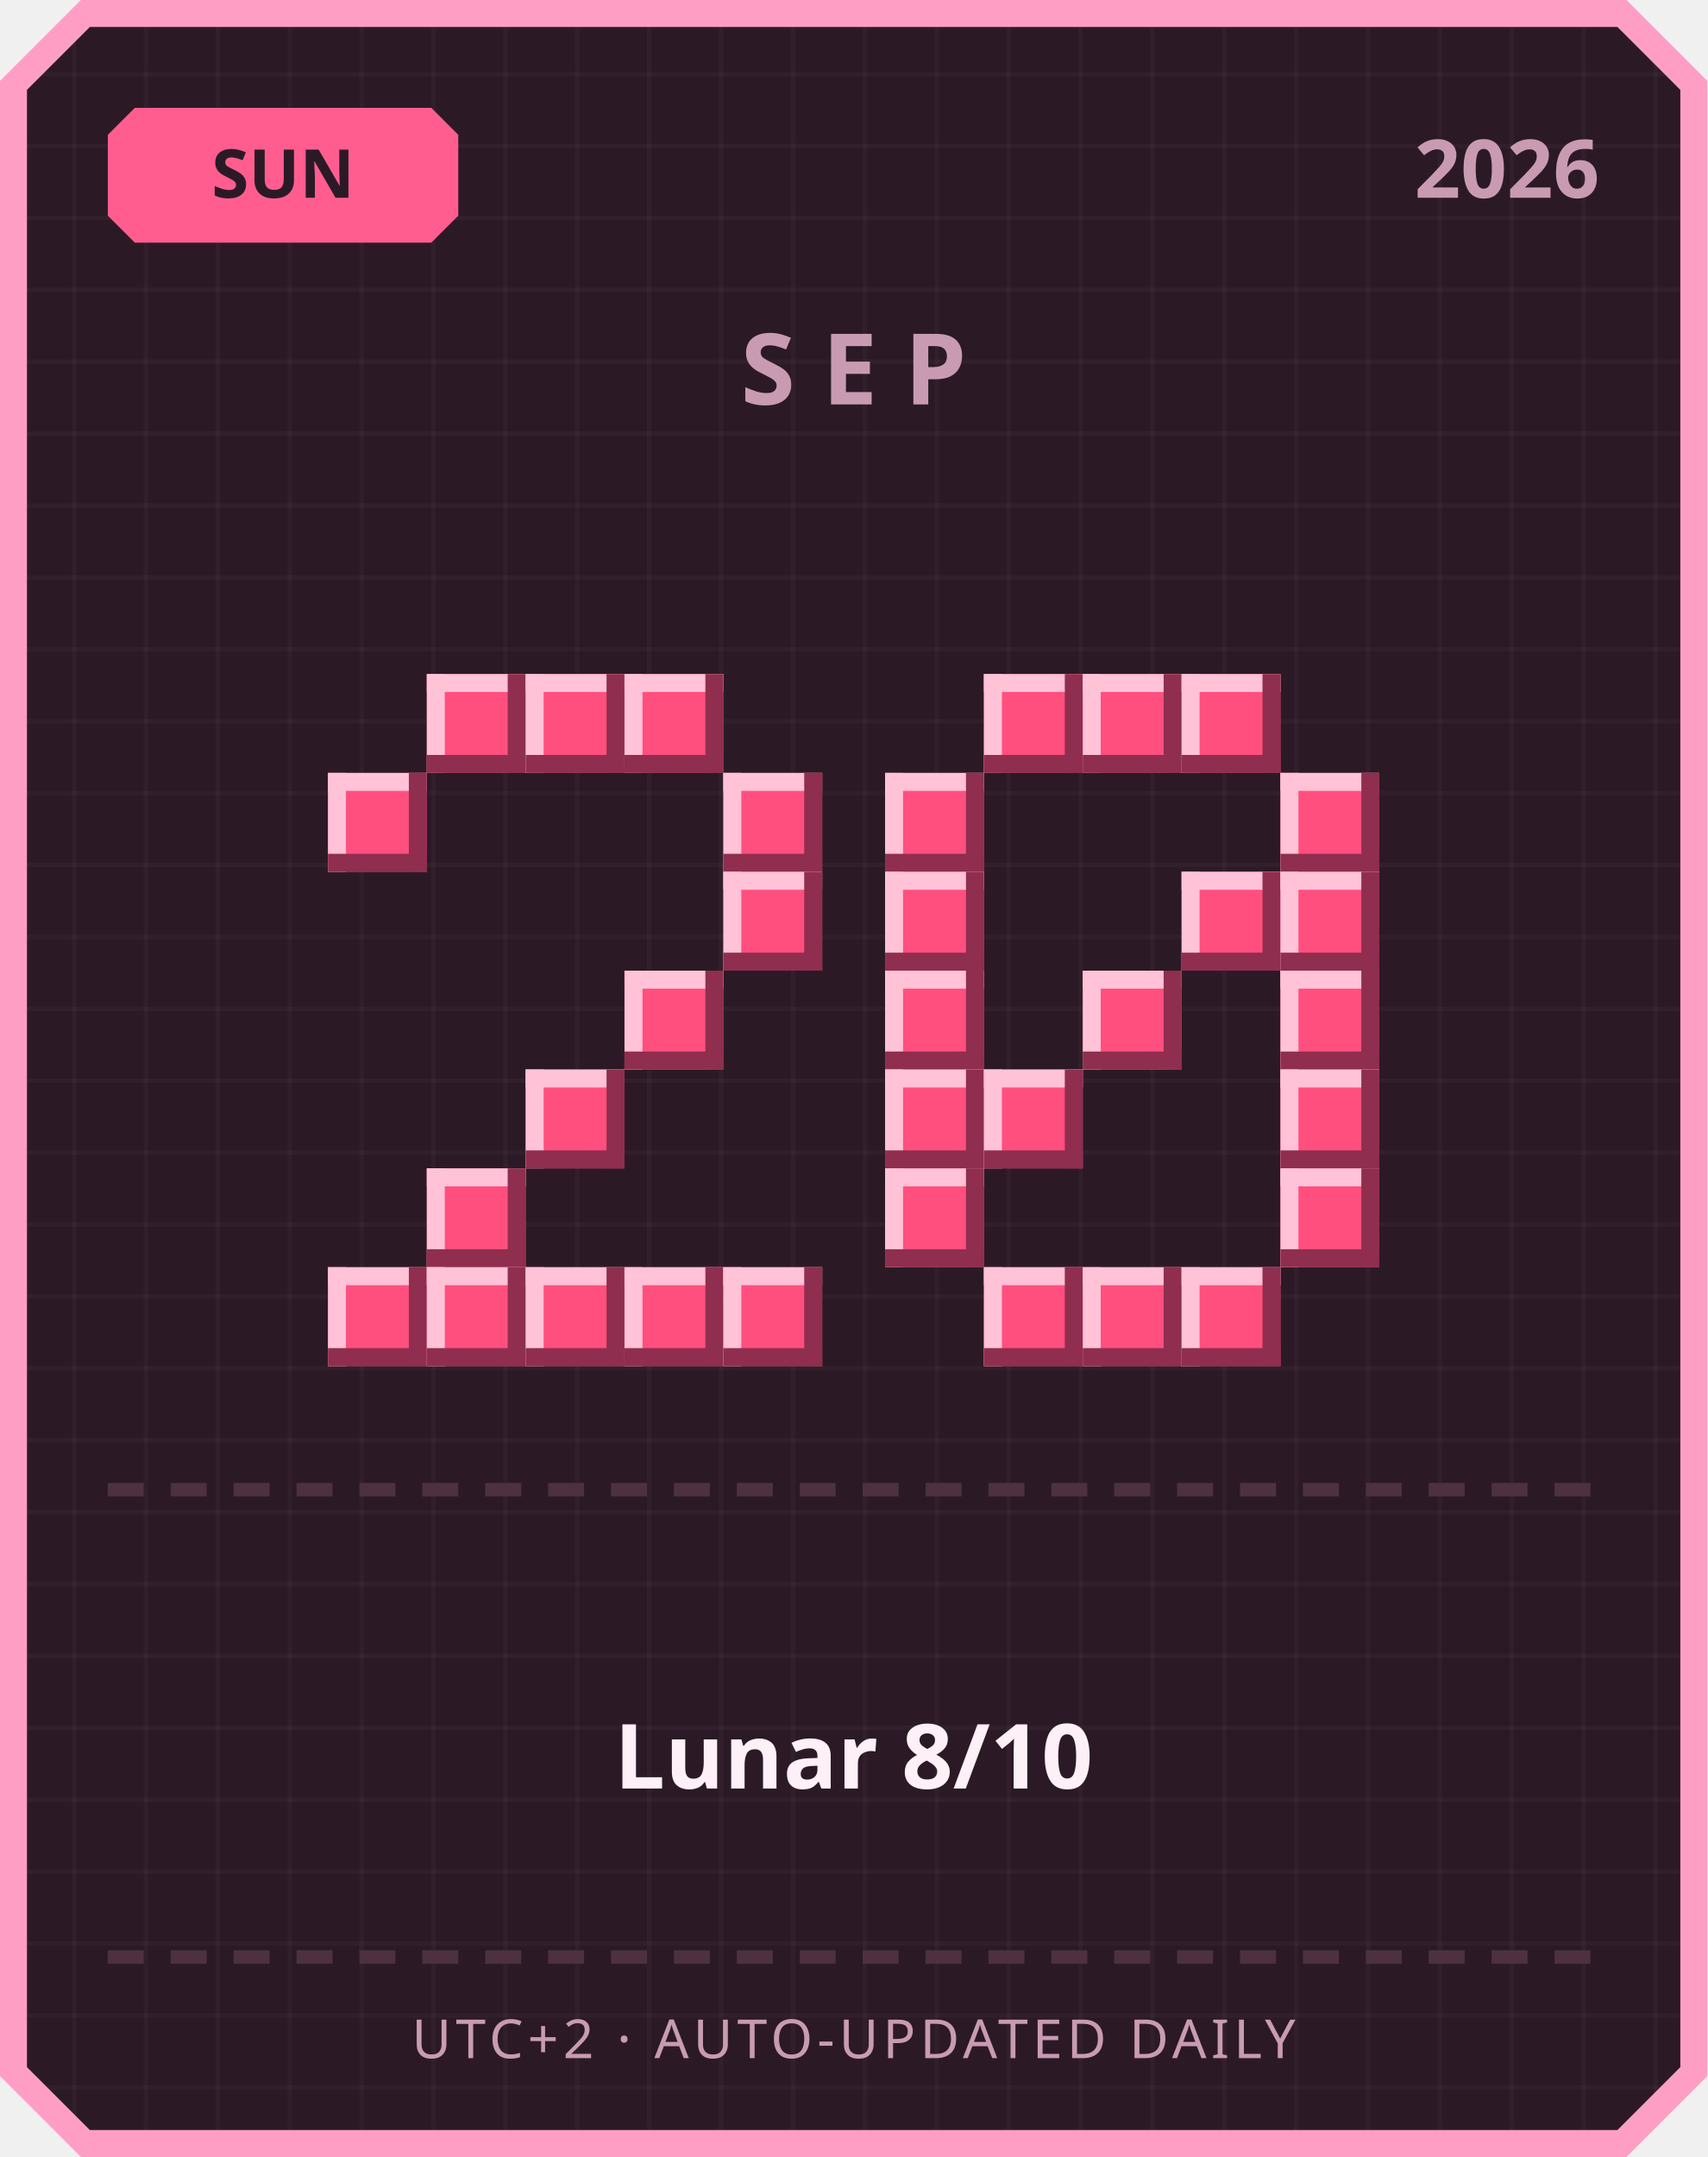
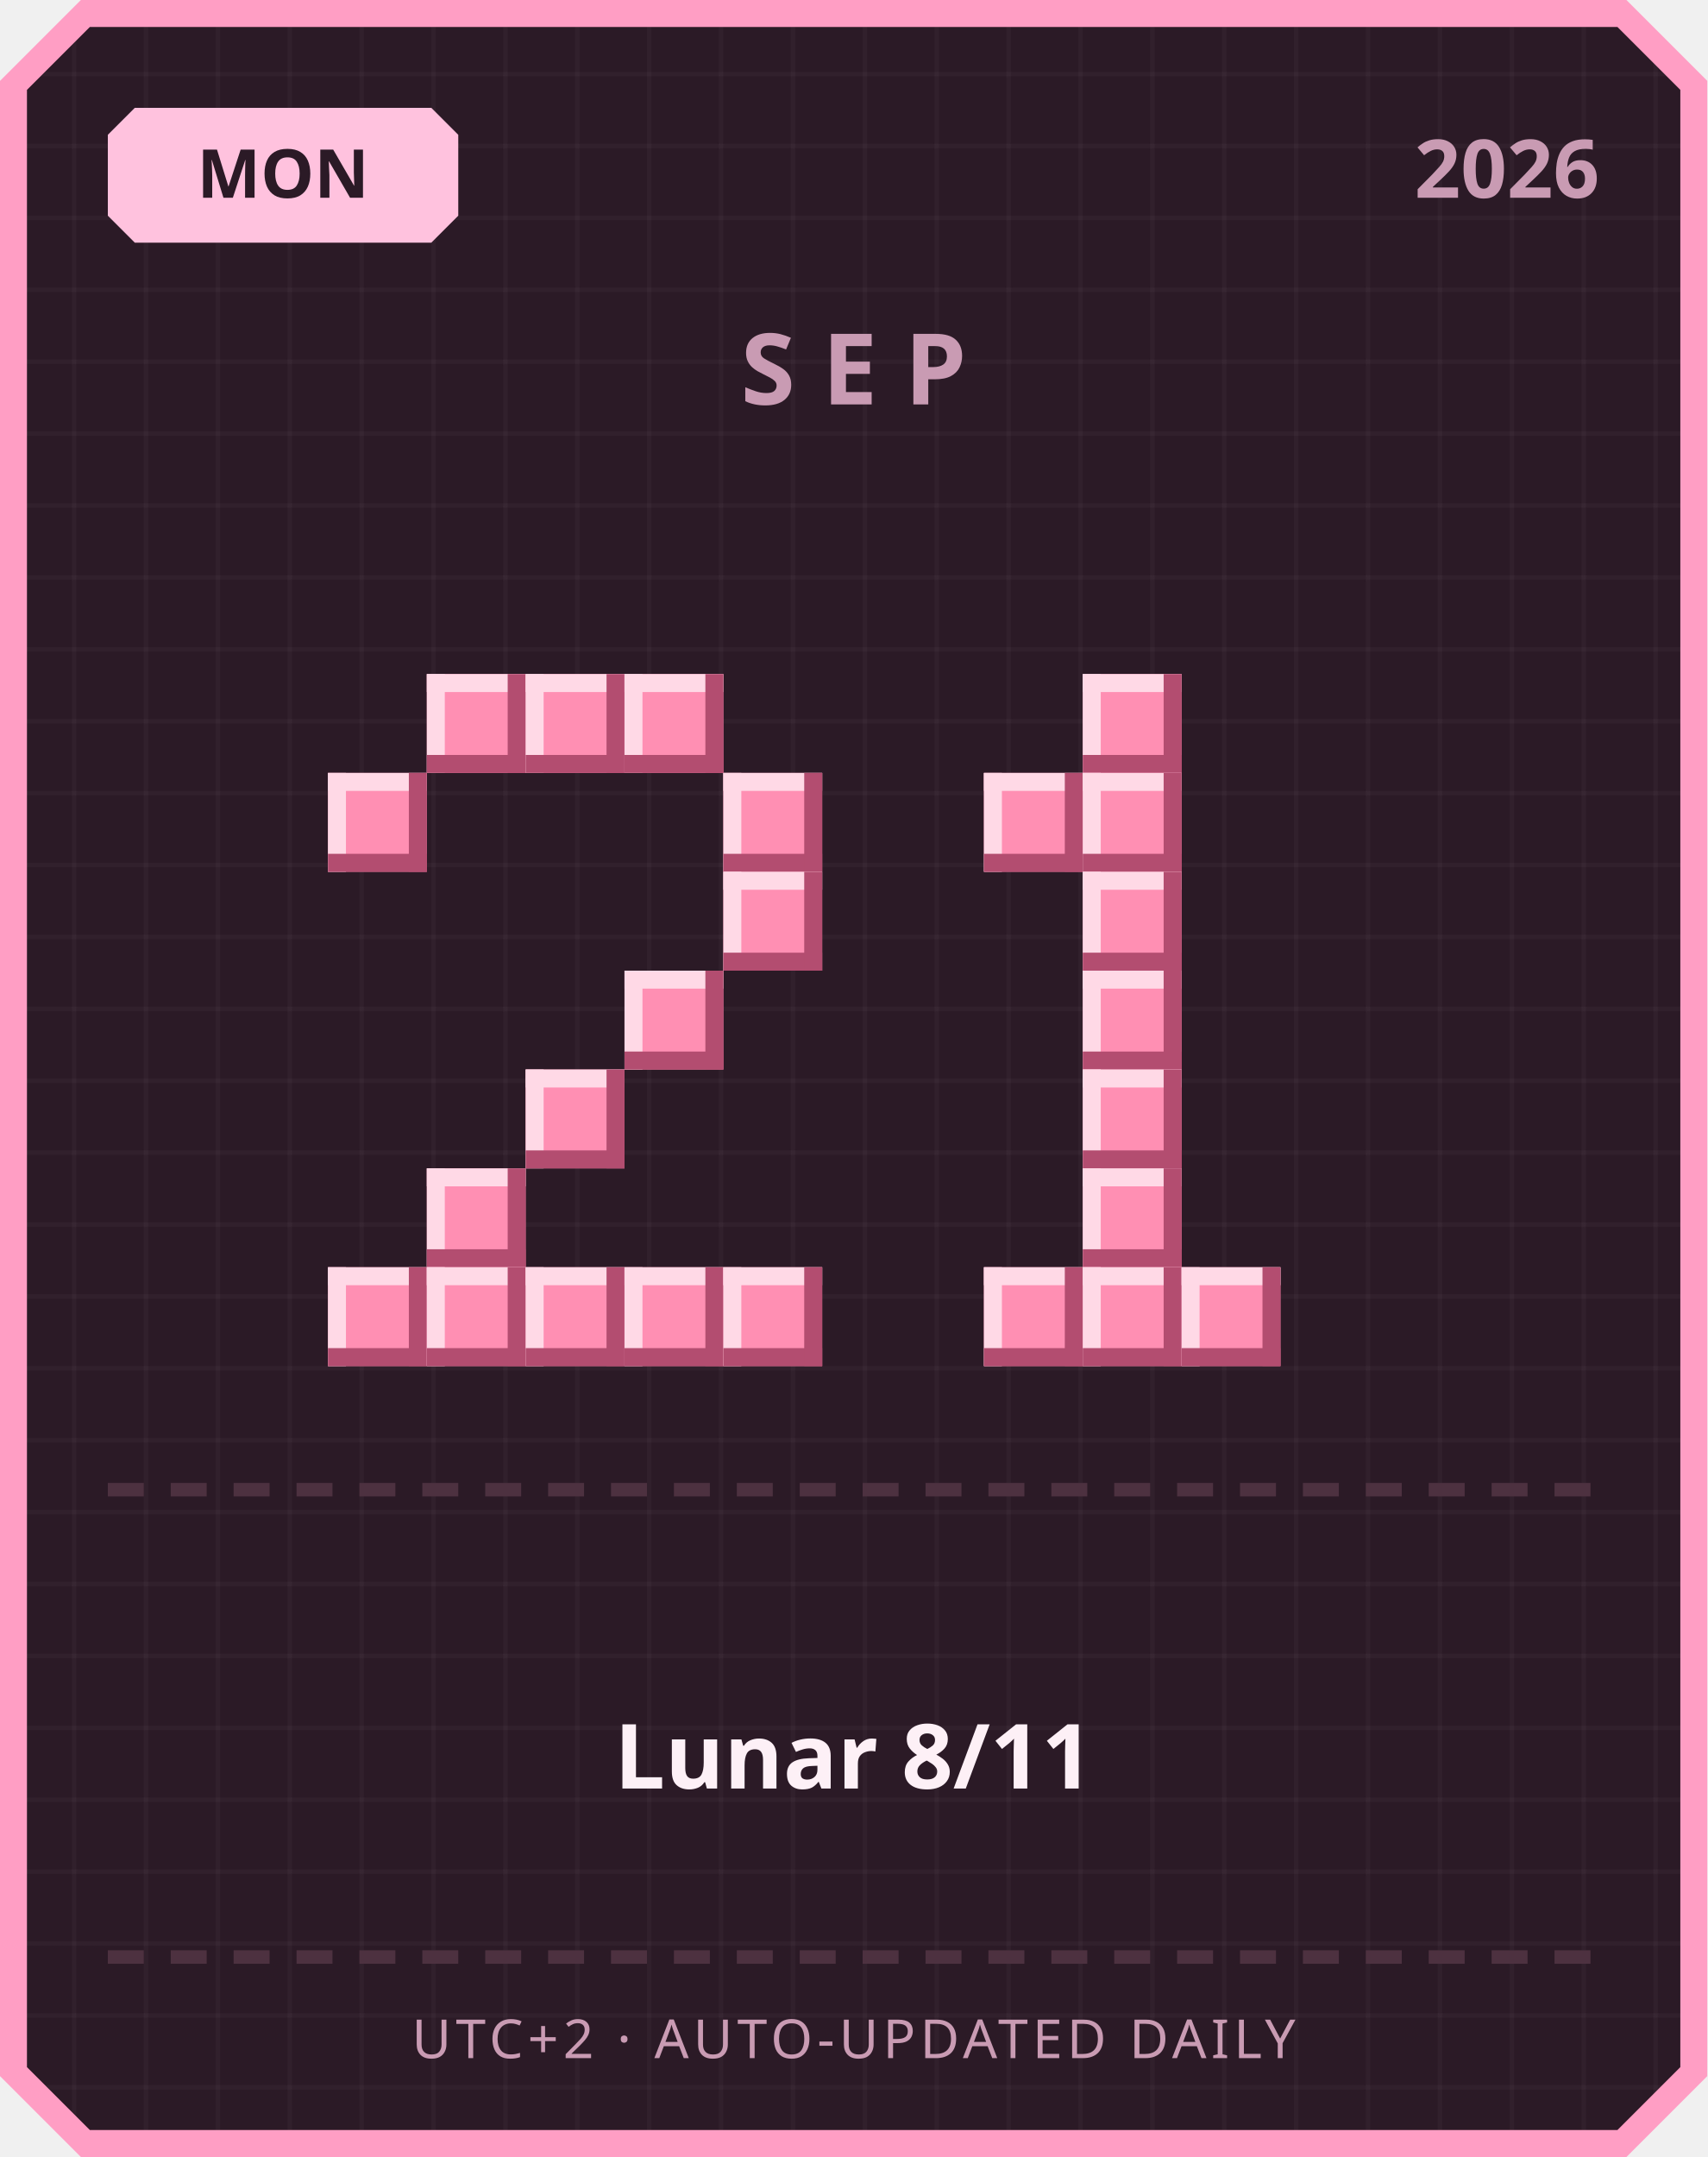
<svg xmlns="http://www.w3.org/2000/svg" width="380" height="480" viewBox="0 0 380 480">
  <defs>
    <pattern id="grid" width="16" height="16" patternUnits="userSpaceOnUse">
      <rect width="16" height="16" fill="#2b1a26" />
      <rect width="1" height="16" fill="#ffffff" opacity="0.03" />
      <rect width="16" height="1" fill="#ffffff" opacity="0.03" />
    </pattern>
  </defs>
  <path d="M 18,0 L 362,0 L 380,18 L 380,462 L 362,480 L 18,480 L 0,462 L 0,18 Z" fill="#ff9ec4" />
  <path d="M 20,6 L 360,6 L 374,20 L 374,460 L 360,474 L 20,474 L 6,460 L 6,20 Z" fill="url(#grid)" />
-   <path d="M 30,24 L 96,24 L 102,30 L 102,48 L 96,54 L 30,54 L 24,48 L 24,30 Z" fill="#ff5d8f" />
-   <text x="63" y="44" text-anchor="middle" font-family="'Segoe UI', sans-serif" font-size="15" font-weight="700" fill="#2b1a26">SUN</text>
+   <path d="M 30,24 L 96,24 L 102,30 L 102,48 L 96,54 L 30,54 L 24,48 L 24,30 Z" fill="#ffc2de" />
+   <text x="63" y="44" text-anchor="middle" font-family="'Segoe UI', sans-serif" font-size="15" font-weight="700" fill="#2b1a26">MON</text>
  <text x="356" y="44" text-anchor="end" font-family="'Segoe UI', sans-serif" font-size="18" font-weight="700" fill="#c99bb3">2026</text>
  <text x="190" y="90" text-anchor="middle" font-family="'Segoe UI', sans-serif" font-size="22" font-weight="700" letter-spacing="6" fill="#c99bb3">SEP</text>
-   <rect x="95" y="150" width="22" height="22" fill="#ff4f7e" />
-   <rect x="95" y="150" width="22" height="4" fill="#ffc2d6" />
-   <rect x="95" y="150" width="4" height="22" fill="#ffc2d6" />
-   <rect x="95" y="168" width="22" height="4" fill="#8f2e4e" />
-   <rect x="113" y="150" width="4" height="22" fill="#8f2e4e" />
-   <rect x="117" y="150" width="22" height="22" fill="#ff4f7e" />
-   <rect x="117" y="150" width="22" height="4" fill="#ffc2d6" />
-   <rect x="117" y="150" width="4" height="22" fill="#ffc2d6" />
-   <rect x="117" y="168" width="22" height="4" fill="#8f2e4e" />
-   <rect x="135" y="150" width="4" height="22" fill="#8f2e4e" />
-   <rect x="139" y="150" width="22" height="22" fill="#ff4f7e" />
-   <rect x="139" y="150" width="22" height="4" fill="#ffc2d6" />
-   <rect x="139" y="150" width="4" height="22" fill="#ffc2d6" />
-   <rect x="139" y="168" width="22" height="4" fill="#8f2e4e" />
-   <rect x="157" y="150" width="4" height="22" fill="#8f2e4e" />
-   <rect x="73" y="172" width="22" height="22" fill="#ff4f7e" />
-   <rect x="73" y="172" width="22" height="4" fill="#ffc2d6" />
-   <rect x="73" y="172" width="4" height="22" fill="#ffc2d6" />
-   <rect x="73" y="190" width="22" height="4" fill="#8f2e4e" />
-   <rect x="91" y="172" width="4" height="22" fill="#8f2e4e" />
-   <rect x="161" y="172" width="22" height="22" fill="#ff4f7e" />
-   <rect x="161" y="172" width="22" height="4" fill="#ffc2d6" />
-   <rect x="161" y="172" width="4" height="22" fill="#ffc2d6" />
-   <rect x="161" y="190" width="22" height="4" fill="#8f2e4e" />
-   <rect x="179" y="172" width="4" height="22" fill="#8f2e4e" />
-   <rect x="161" y="194" width="22" height="22" fill="#ff4f7e" />
-   <rect x="161" y="194" width="22" height="4" fill="#ffc2d6" />
-   <rect x="161" y="194" width="4" height="22" fill="#ffc2d6" />
-   <rect x="161" y="212" width="22" height="4" fill="#8f2e4e" />
-   <rect x="179" y="194" width="4" height="22" fill="#8f2e4e" />
-   <rect x="139" y="216" width="22" height="22" fill="#ff4f7e" />
-   <rect x="139" y="216" width="22" height="4" fill="#ffc2d6" />
-   <rect x="139" y="216" width="4" height="22" fill="#ffc2d6" />
-   <rect x="139" y="234" width="22" height="4" fill="#8f2e4e" />
-   <rect x="157" y="216" width="4" height="22" fill="#8f2e4e" />
-   <rect x="117" y="238" width="22" height="22" fill="#ff4f7e" />
-   <rect x="117" y="238" width="22" height="4" fill="#ffc2d6" />
-   <rect x="117" y="238" width="4" height="22" fill="#ffc2d6" />
-   <rect x="117" y="256" width="22" height="4" fill="#8f2e4e" />
-   <rect x="135" y="238" width="4" height="22" fill="#8f2e4e" />
-   <rect x="95" y="260" width="22" height="22" fill="#ff4f7e" />
-   <rect x="95" y="260" width="22" height="4" fill="#ffc2d6" />
-   <rect x="95" y="260" width="4" height="22" fill="#ffc2d6" />
-   <rect x="95" y="278" width="22" height="4" fill="#8f2e4e" />
-   <rect x="113" y="260" width="4" height="22" fill="#8f2e4e" />
-   <rect x="73" y="282" width="22" height="22" fill="#ff4f7e" />
-   <rect x="73" y="282" width="22" height="4" fill="#ffc2d6" />
-   <rect x="73" y="282" width="4" height="22" fill="#ffc2d6" />
-   <rect x="73" y="300" width="22" height="4" fill="#8f2e4e" />
-   <rect x="91" y="282" width="4" height="22" fill="#8f2e4e" />
-   <rect x="95" y="282" width="22" height="22" fill="#ff4f7e" />
-   <rect x="95" y="282" width="22" height="4" fill="#ffc2d6" />
-   <rect x="95" y="282" width="4" height="22" fill="#ffc2d6" />
-   <rect x="95" y="300" width="22" height="4" fill="#8f2e4e" />
-   <rect x="113" y="282" width="4" height="22" fill="#8f2e4e" />
-   <rect x="117" y="282" width="22" height="22" fill="#ff4f7e" />
-   <rect x="117" y="282" width="22" height="4" fill="#ffc2d6" />
-   <rect x="117" y="282" width="4" height="22" fill="#ffc2d6" />
-   <rect x="117" y="300" width="22" height="4" fill="#8f2e4e" />
-   <rect x="135" y="282" width="4" height="22" fill="#8f2e4e" />
-   <rect x="139" y="282" width="22" height="22" fill="#ff4f7e" />
-   <rect x="139" y="282" width="22" height="4" fill="#ffc2d6" />
-   <rect x="139" y="282" width="4" height="22" fill="#ffc2d6" />
-   <rect x="139" y="300" width="22" height="4" fill="#8f2e4e" />
-   <rect x="157" y="282" width="4" height="22" fill="#8f2e4e" />
-   <rect x="161" y="282" width="22" height="22" fill="#ff4f7e" />
-   <rect x="161" y="282" width="22" height="4" fill="#ffc2d6" />
-   <rect x="161" y="282" width="4" height="22" fill="#ffc2d6" />
-   <rect x="161" y="300" width="22" height="4" fill="#8f2e4e" />
-   <rect x="179" y="282" width="4" height="22" fill="#8f2e4e" />
-   <rect x="219" y="150" width="22" height="22" fill="#ff4f7e" />
-   <rect x="219" y="150" width="22" height="4" fill="#ffc2d6" />
-   <rect x="219" y="150" width="4" height="22" fill="#ffc2d6" />
-   <rect x="219" y="168" width="22" height="4" fill="#8f2e4e" />
-   <rect x="237" y="150" width="4" height="22" fill="#8f2e4e" />
-   <rect x="241" y="150" width="22" height="22" fill="#ff4f7e" />
-   <rect x="241" y="150" width="22" height="4" fill="#ffc2d6" />
-   <rect x="241" y="150" width="4" height="22" fill="#ffc2d6" />
-   <rect x="241" y="168" width="22" height="4" fill="#8f2e4e" />
-   <rect x="259" y="150" width="4" height="22" fill="#8f2e4e" />
-   <rect x="263" y="150" width="22" height="22" fill="#ff4f7e" />
-   <rect x="263" y="150" width="22" height="4" fill="#ffc2d6" />
-   <rect x="263" y="150" width="4" height="22" fill="#ffc2d6" />
-   <rect x="263" y="168" width="22" height="4" fill="#8f2e4e" />
-   <rect x="281" y="150" width="4" height="22" fill="#8f2e4e" />
-   <rect x="197" y="172" width="22" height="22" fill="#ff4f7e" />
-   <rect x="197" y="172" width="22" height="4" fill="#ffc2d6" />
-   <rect x="197" y="172" width="4" height="22" fill="#ffc2d6" />
-   <rect x="197" y="190" width="22" height="4" fill="#8f2e4e" />
-   <rect x="215" y="172" width="4" height="22" fill="#8f2e4e" />
-   <rect x="285" y="172" width="22" height="22" fill="#ff4f7e" />
-   <rect x="285" y="172" width="22" height="4" fill="#ffc2d6" />
-   <rect x="285" y="172" width="4" height="22" fill="#ffc2d6" />
-   <rect x="285" y="190" width="22" height="4" fill="#8f2e4e" />
-   <rect x="303" y="172" width="4" height="22" fill="#8f2e4e" />
-   <rect x="197" y="194" width="22" height="22" fill="#ff4f7e" />
-   <rect x="197" y="194" width="22" height="4" fill="#ffc2d6" />
-   <rect x="197" y="194" width="4" height="22" fill="#ffc2d6" />
-   <rect x="197" y="212" width="22" height="4" fill="#8f2e4e" />
-   <rect x="215" y="194" width="4" height="22" fill="#8f2e4e" />
-   <rect x="263" y="194" width="22" height="22" fill="#ff4f7e" />
-   <rect x="263" y="194" width="22" height="4" fill="#ffc2d6" />
-   <rect x="263" y="194" width="4" height="22" fill="#ffc2d6" />
-   <rect x="263" y="212" width="22" height="4" fill="#8f2e4e" />
-   <rect x="281" y="194" width="4" height="22" fill="#8f2e4e" />
-   <rect x="285" y="194" width="22" height="22" fill="#ff4f7e" />
-   <rect x="285" y="194" width="22" height="4" fill="#ffc2d6" />
-   <rect x="285" y="194" width="4" height="22" fill="#ffc2d6" />
-   <rect x="285" y="212" width="22" height="4" fill="#8f2e4e" />
-   <rect x="303" y="194" width="4" height="22" fill="#8f2e4e" />
-   <rect x="197" y="216" width="22" height="22" fill="#ff4f7e" />
-   <rect x="197" y="216" width="22" height="4" fill="#ffc2d6" />
-   <rect x="197" y="216" width="4" height="22" fill="#ffc2d6" />
-   <rect x="197" y="234" width="22" height="4" fill="#8f2e4e" />
-   <rect x="215" y="216" width="4" height="22" fill="#8f2e4e" />
-   <rect x="241" y="216" width="22" height="22" fill="#ff4f7e" />
-   <rect x="241" y="216" width="22" height="4" fill="#ffc2d6" />
-   <rect x="241" y="216" width="4" height="22" fill="#ffc2d6" />
-   <rect x="241" y="234" width="22" height="4" fill="#8f2e4e" />
-   <rect x="259" y="216" width="4" height="22" fill="#8f2e4e" />
-   <rect x="285" y="216" width="22" height="22" fill="#ff4f7e" />
-   <rect x="285" y="216" width="22" height="4" fill="#ffc2d6" />
-   <rect x="285" y="216" width="4" height="22" fill="#ffc2d6" />
-   <rect x="285" y="234" width="22" height="4" fill="#8f2e4e" />
-   <rect x="303" y="216" width="4" height="22" fill="#8f2e4e" />
-   <rect x="197" y="238" width="22" height="22" fill="#ff4f7e" />
-   <rect x="197" y="238" width="22" height="4" fill="#ffc2d6" />
-   <rect x="197" y="238" width="4" height="22" fill="#ffc2d6" />
-   <rect x="197" y="256" width="22" height="4" fill="#8f2e4e" />
-   <rect x="215" y="238" width="4" height="22" fill="#8f2e4e" />
-   <rect x="219" y="238" width="22" height="22" fill="#ff4f7e" />
-   <rect x="219" y="238" width="22" height="4" fill="#ffc2d6" />
-   <rect x="219" y="238" width="4" height="22" fill="#ffc2d6" />
-   <rect x="219" y="256" width="22" height="4" fill="#8f2e4e" />
-   <rect x="237" y="238" width="4" height="22" fill="#8f2e4e" />
-   <rect x="285" y="238" width="22" height="22" fill="#ff4f7e" />
-   <rect x="285" y="238" width="22" height="4" fill="#ffc2d6" />
-   <rect x="285" y="238" width="4" height="22" fill="#ffc2d6" />
-   <rect x="285" y="256" width="22" height="4" fill="#8f2e4e" />
-   <rect x="303" y="238" width="4" height="22" fill="#8f2e4e" />
-   <rect x="197" y="260" width="22" height="22" fill="#ff4f7e" />
-   <rect x="197" y="260" width="22" height="4" fill="#ffc2d6" />
-   <rect x="197" y="260" width="4" height="22" fill="#ffc2d6" />
-   <rect x="197" y="278" width="22" height="4" fill="#8f2e4e" />
-   <rect x="215" y="260" width="4" height="22" fill="#8f2e4e" />
-   <rect x="285" y="260" width="22" height="22" fill="#ff4f7e" />
-   <rect x="285" y="260" width="22" height="4" fill="#ffc2d6" />
-   <rect x="285" y="260" width="4" height="22" fill="#ffc2d6" />
-   <rect x="285" y="278" width="22" height="4" fill="#8f2e4e" />
-   <rect x="303" y="260" width="4" height="22" fill="#8f2e4e" />
-   <rect x="219" y="282" width="22" height="22" fill="#ff4f7e" />
-   <rect x="219" y="282" width="22" height="4" fill="#ffc2d6" />
-   <rect x="219" y="282" width="4" height="22" fill="#ffc2d6" />
-   <rect x="219" y="300" width="22" height="4" fill="#8f2e4e" />
-   <rect x="237" y="282" width="4" height="22" fill="#8f2e4e" />
-   <rect x="241" y="282" width="22" height="22" fill="#ff4f7e" />
-   <rect x="241" y="282" width="22" height="4" fill="#ffc2d6" />
-   <rect x="241" y="282" width="4" height="22" fill="#ffc2d6" />
-   <rect x="241" y="300" width="22" height="4" fill="#8f2e4e" />
-   <rect x="259" y="282" width="4" height="22" fill="#8f2e4e" />
-   <rect x="263" y="282" width="22" height="22" fill="#ff4f7e" />
-   <rect x="263" y="282" width="22" height="4" fill="#ffc2d6" />
-   <rect x="263" y="282" width="4" height="22" fill="#ffc2d6" />
-   <rect x="263" y="300" width="22" height="4" fill="#8f2e4e" />
-   <rect x="281" y="282" width="4" height="22" fill="#8f2e4e" />
+   <rect x="95" y="150" width="22" height="22" fill="#ff8fb3" />
+   <rect x="95" y="150" width="22" height="4" fill="#ffd9e6" />
+   <rect x="95" y="150" width="4" height="22" fill="#ffd9e6" />
+   <rect x="95" y="168" width="22" height="4" fill="#b34d70" />
+   <rect x="113" y="150" width="4" height="22" fill="#b34d70" />
+   <rect x="117" y="150" width="22" height="22" fill="#ff8fb3" />
+   <rect x="117" y="150" width="22" height="4" fill="#ffd9e6" />
+   <rect x="117" y="150" width="4" height="22" fill="#ffd9e6" />
+   <rect x="117" y="168" width="22" height="4" fill="#b34d70" />
+   <rect x="135" y="150" width="4" height="22" fill="#b34d70" />
+   <rect x="139" y="150" width="22" height="22" fill="#ff8fb3" />
+   <rect x="139" y="150" width="22" height="4" fill="#ffd9e6" />
+   <rect x="139" y="150" width="4" height="22" fill="#ffd9e6" />
+   <rect x="139" y="168" width="22" height="4" fill="#b34d70" />
+   <rect x="157" y="150" width="4" height="22" fill="#b34d70" />
+   <rect x="73" y="172" width="22" height="22" fill="#ff8fb3" />
+   <rect x="73" y="172" width="22" height="4" fill="#ffd9e6" />
+   <rect x="73" y="172" width="4" height="22" fill="#ffd9e6" />
+   <rect x="73" y="190" width="22" height="4" fill="#b34d70" />
+   <rect x="91" y="172" width="4" height="22" fill="#b34d70" />
+   <rect x="161" y="172" width="22" height="22" fill="#ff8fb3" />
+   <rect x="161" y="172" width="22" height="4" fill="#ffd9e6" />
+   <rect x="161" y="172" width="4" height="22" fill="#ffd9e6" />
+   <rect x="161" y="190" width="22" height="4" fill="#b34d70" />
+   <rect x="179" y="172" width="4" height="22" fill="#b34d70" />
+   <rect x="161" y="194" width="22" height="22" fill="#ff8fb3" />
+   <rect x="161" y="194" width="22" height="4" fill="#ffd9e6" />
+   <rect x="161" y="194" width="4" height="22" fill="#ffd9e6" />
+   <rect x="161" y="212" width="22" height="4" fill="#b34d70" />
+   <rect x="179" y="194" width="4" height="22" fill="#b34d70" />
+   <rect x="139" y="216" width="22" height="22" fill="#ff8fb3" />
+   <rect x="139" y="216" width="22" height="4" fill="#ffd9e6" />
+   <rect x="139" y="216" width="4" height="22" fill="#ffd9e6" />
+   <rect x="139" y="234" width="22" height="4" fill="#b34d70" />
+   <rect x="157" y="216" width="4" height="22" fill="#b34d70" />
+   <rect x="117" y="238" width="22" height="22" fill="#ff8fb3" />
+   <rect x="117" y="238" width="22" height="4" fill="#ffd9e6" />
+   <rect x="117" y="238" width="4" height="22" fill="#ffd9e6" />
+   <rect x="117" y="256" width="22" height="4" fill="#b34d70" />
+   <rect x="135" y="238" width="4" height="22" fill="#b34d70" />
+   <rect x="95" y="260" width="22" height="22" fill="#ff8fb3" />
+   <rect x="95" y="260" width="22" height="4" fill="#ffd9e6" />
+   <rect x="95" y="260" width="4" height="22" fill="#ffd9e6" />
+   <rect x="95" y="278" width="22" height="4" fill="#b34d70" />
+   <rect x="113" y="260" width="4" height="22" fill="#b34d70" />
+   <rect x="73" y="282" width="22" height="22" fill="#ff8fb3" />
+   <rect x="73" y="282" width="22" height="4" fill="#ffd9e6" />
+   <rect x="73" y="282" width="4" height="22" fill="#ffd9e6" />
+   <rect x="73" y="300" width="22" height="4" fill="#b34d70" />
+   <rect x="91" y="282" width="4" height="22" fill="#b34d70" />
+   <rect x="95" y="282" width="22" height="22" fill="#ff8fb3" />
+   <rect x="95" y="282" width="22" height="4" fill="#ffd9e6" />
+   <rect x="95" y="282" width="4" height="22" fill="#ffd9e6" />
+   <rect x="95" y="300" width="22" height="4" fill="#b34d70" />
+   <rect x="113" y="282" width="4" height="22" fill="#b34d70" />
+   <rect x="117" y="282" width="22" height="22" fill="#ff8fb3" />
+   <rect x="117" y="282" width="22" height="4" fill="#ffd9e6" />
+   <rect x="117" y="282" width="4" height="22" fill="#ffd9e6" />
+   <rect x="117" y="300" width="22" height="4" fill="#b34d70" />
+   <rect x="135" y="282" width="4" height="22" fill="#b34d70" />
+   <rect x="139" y="282" width="22" height="22" fill="#ff8fb3" />
+   <rect x="139" y="282" width="22" height="4" fill="#ffd9e6" />
+   <rect x="139" y="282" width="4" height="22" fill="#ffd9e6" />
+   <rect x="139" y="300" width="22" height="4" fill="#b34d70" />
+   <rect x="157" y="282" width="4" height="22" fill="#b34d70" />
+   <rect x="161" y="282" width="22" height="22" fill="#ff8fb3" />
+   <rect x="161" y="282" width="22" height="4" fill="#ffd9e6" />
+   <rect x="161" y="282" width="4" height="22" fill="#ffd9e6" />
+   <rect x="161" y="300" width="22" height="4" fill="#b34d70" />
+   <rect x="179" y="282" width="4" height="22" fill="#b34d70" />
+   <rect x="241" y="150" width="22" height="22" fill="#ff8fb3" />
+   <rect x="241" y="150" width="22" height="4" fill="#ffd9e6" />
+   <rect x="241" y="150" width="4" height="22" fill="#ffd9e6" />
+   <rect x="241" y="168" width="22" height="4" fill="#b34d70" />
+   <rect x="259" y="150" width="4" height="22" fill="#b34d70" />
+   <rect x="219" y="172" width="22" height="22" fill="#ff8fb3" />
+   <rect x="219" y="172" width="22" height="4" fill="#ffd9e6" />
+   <rect x="219" y="172" width="4" height="22" fill="#ffd9e6" />
+   <rect x="219" y="190" width="22" height="4" fill="#b34d70" />
+   <rect x="237" y="172" width="4" height="22" fill="#b34d70" />
+   <rect x="241" y="172" width="22" height="22" fill="#ff8fb3" />
+   <rect x="241" y="172" width="22" height="4" fill="#ffd9e6" />
+   <rect x="241" y="172" width="4" height="22" fill="#ffd9e6" />
+   <rect x="241" y="190" width="22" height="4" fill="#b34d70" />
+   <rect x="259" y="172" width="4" height="22" fill="#b34d70" />
+   <rect x="241" y="194" width="22" height="22" fill="#ff8fb3" />
+   <rect x="241" y="194" width="22" height="4" fill="#ffd9e6" />
+   <rect x="241" y="194" width="4" height="22" fill="#ffd9e6" />
+   <rect x="241" y="212" width="22" height="4" fill="#b34d70" />
+   <rect x="259" y="194" width="4" height="22" fill="#b34d70" />
+   <rect x="241" y="216" width="22" height="22" fill="#ff8fb3" />
+   <rect x="241" y="216" width="22" height="4" fill="#ffd9e6" />
+   <rect x="241" y="216" width="4" height="22" fill="#ffd9e6" />
+   <rect x="241" y="234" width="22" height="4" fill="#b34d70" />
+   <rect x="259" y="216" width="4" height="22" fill="#b34d70" />
+   <rect x="241" y="238" width="22" height="22" fill="#ff8fb3" />
+   <rect x="241" y="238" width="22" height="4" fill="#ffd9e6" />
+   <rect x="241" y="238" width="4" height="22" fill="#ffd9e6" />
+   <rect x="241" y="256" width="22" height="4" fill="#b34d70" />
+   <rect x="259" y="238" width="4" height="22" fill="#b34d70" />
+   <rect x="241" y="260" width="22" height="22" fill="#ff8fb3" />
+   <rect x="241" y="260" width="22" height="4" fill="#ffd9e6" />
+   <rect x="241" y="260" width="4" height="22" fill="#ffd9e6" />
+   <rect x="241" y="278" width="22" height="4" fill="#b34d70" />
+   <rect x="259" y="260" width="4" height="22" fill="#b34d70" />
+   <rect x="219" y="282" width="22" height="22" fill="#ff8fb3" />
+   <rect x="219" y="282" width="22" height="4" fill="#ffd9e6" />
+   <rect x="219" y="282" width="4" height="22" fill="#ffd9e6" />
+   <rect x="219" y="300" width="22" height="4" fill="#b34d70" />
+   <rect x="237" y="282" width="4" height="22" fill="#b34d70" />
+   <rect x="241" y="282" width="22" height="22" fill="#ff8fb3" />
+   <rect x="241" y="282" width="22" height="4" fill="#ffd9e6" />
+   <rect x="241" y="282" width="4" height="22" fill="#ffd9e6" />
+   <rect x="241" y="300" width="22" height="4" fill="#b34d70" />
+   <rect x="259" y="282" width="4" height="22" fill="#b34d70" />
+   <rect x="263" y="282" width="22" height="22" fill="#ff8fb3" />
+   <rect x="263" y="282" width="22" height="4" fill="#ffd9e6" />
+   <rect x="263" y="282" width="4" height="22" fill="#ffd9e6" />
+   <rect x="263" y="300" width="22" height="4" fill="#b34d70" />
+   <rect x="281" y="282" width="4" height="22" fill="#b34d70" />
  <rect x="24" y="330" width="8" height="3" fill="#4d3140" />
  <rect x="38" y="330" width="8" height="3" fill="#4d3140" />
  <rect x="52" y="330" width="8" height="3" fill="#4d3140" />
  <rect x="66" y="330" width="8" height="3" fill="#4d3140" />
  <rect x="80" y="330" width="8" height="3" fill="#4d3140" />
  <rect x="94" y="330" width="8" height="3" fill="#4d3140" />
  <rect x="108" y="330" width="8" height="3" fill="#4d3140" />
  <rect x="122" y="330" width="8" height="3" fill="#4d3140" />
  <rect x="136" y="330" width="8" height="3" fill="#4d3140" />
  <rect x="150" y="330" width="8" height="3" fill="#4d3140" />
  <rect x="164" y="330" width="8" height="3" fill="#4d3140" />
  <rect x="178" y="330" width="8" height="3" fill="#4d3140" />
  <rect x="192" y="330" width="8" height="3" fill="#4d3140" />
  <rect x="206" y="330" width="8" height="3" fill="#4d3140" />
  <rect x="220" y="330" width="8" height="3" fill="#4d3140" />
  <rect x="234" y="330" width="8" height="3" fill="#4d3140" />
  <rect x="248" y="330" width="8" height="3" fill="#4d3140" />
  <rect x="262" y="330" width="8" height="3" fill="#4d3140" />
  <rect x="276" y="330" width="8" height="3" fill="#4d3140" />
  <rect x="290" y="330" width="8" height="3" fill="#4d3140" />
  <rect x="304" y="330" width="8" height="3" fill="#4d3140" />
  <rect x="318" y="330" width="8" height="3" fill="#4d3140" />
  <rect x="332" y="330" width="8" height="3" fill="#4d3140" />
  <rect x="346" y="330" width="8" height="3" fill="#4d3140" />
-   <text x="190" y="398" text-anchor="middle" font-family="'Segoe UI', 'Microsoft JhengHei', sans-serif" font-size="20" font-weight="700" fill="#fdf0f6">Lunar 8/10</text>
+   <text x="190" y="398" text-anchor="middle" font-family="'Segoe UI', 'Microsoft JhengHei', sans-serif" font-size="20" font-weight="700" fill="#fdf0f6">Lunar 8/11</text>
  <rect x="24" y="434" width="8" height="3" fill="#4d3140" />
  <rect x="38" y="434" width="8" height="3" fill="#4d3140" />
  <rect x="52" y="434" width="8" height="3" fill="#4d3140" />
  <rect x="66" y="434" width="8" height="3" fill="#4d3140" />
  <rect x="80" y="434" width="8" height="3" fill="#4d3140" />
  <rect x="94" y="434" width="8" height="3" fill="#4d3140" />
  <rect x="108" y="434" width="8" height="3" fill="#4d3140" />
  <rect x="122" y="434" width="8" height="3" fill="#4d3140" />
  <rect x="136" y="434" width="8" height="3" fill="#4d3140" />
  <rect x="150" y="434" width="8" height="3" fill="#4d3140" />
  <rect x="164" y="434" width="8" height="3" fill="#4d3140" />
  <rect x="178" y="434" width="8" height="3" fill="#4d3140" />
  <rect x="192" y="434" width="8" height="3" fill="#4d3140" />
  <rect x="206" y="434" width="8" height="3" fill="#4d3140" />
  <rect x="220" y="434" width="8" height="3" fill="#4d3140" />
  <rect x="234" y="434" width="8" height="3" fill="#4d3140" />
  <rect x="248" y="434" width="8" height="3" fill="#4d3140" />
  <rect x="262" y="434" width="8" height="3" fill="#4d3140" />
  <rect x="276" y="434" width="8" height="3" fill="#4d3140" />
  <rect x="290" y="434" width="8" height="3" fill="#4d3140" />
  <rect x="304" y="434" width="8" height="3" fill="#4d3140" />
  <rect x="318" y="434" width="8" height="3" fill="#4d3140" />
  <rect x="332" y="434" width="8" height="3" fill="#4d3140" />
  <rect x="346" y="434" width="8" height="3" fill="#4d3140" />
  <text x="190" y="458" text-anchor="middle" font-family="'Segoe UI', sans-serif" font-size="12" letter-spacing="1" fill="#c99bb3">UTC+2 · AUTO-UPDATED DAILY</text>
</svg>
